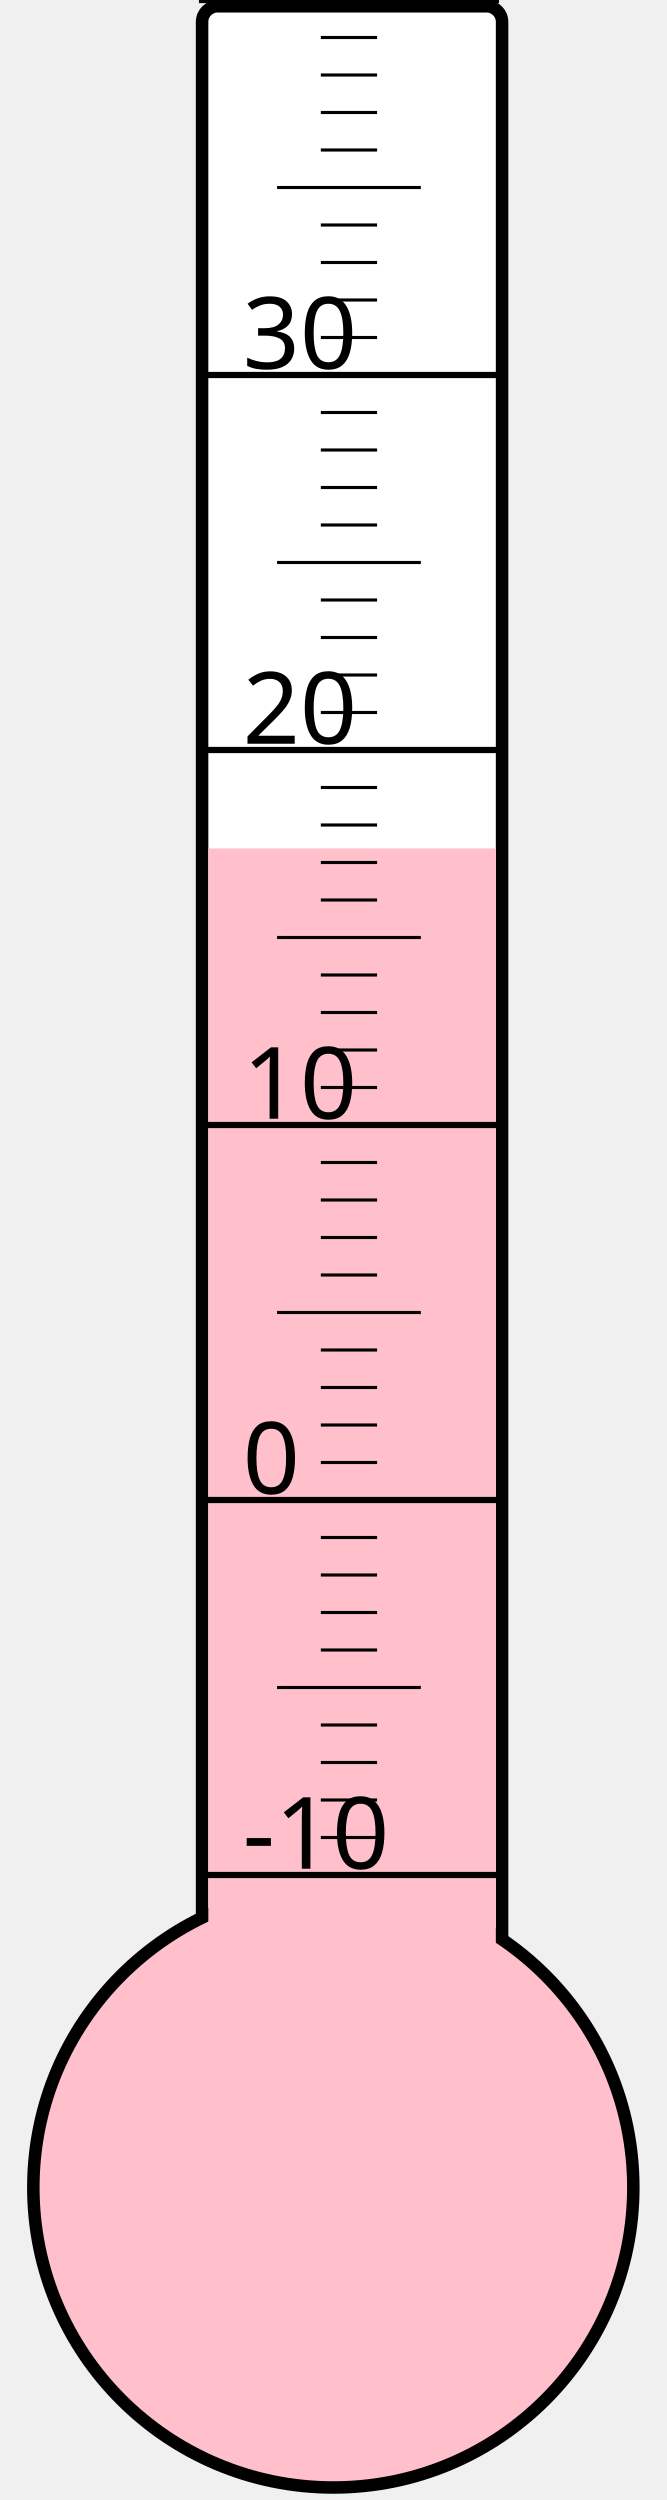
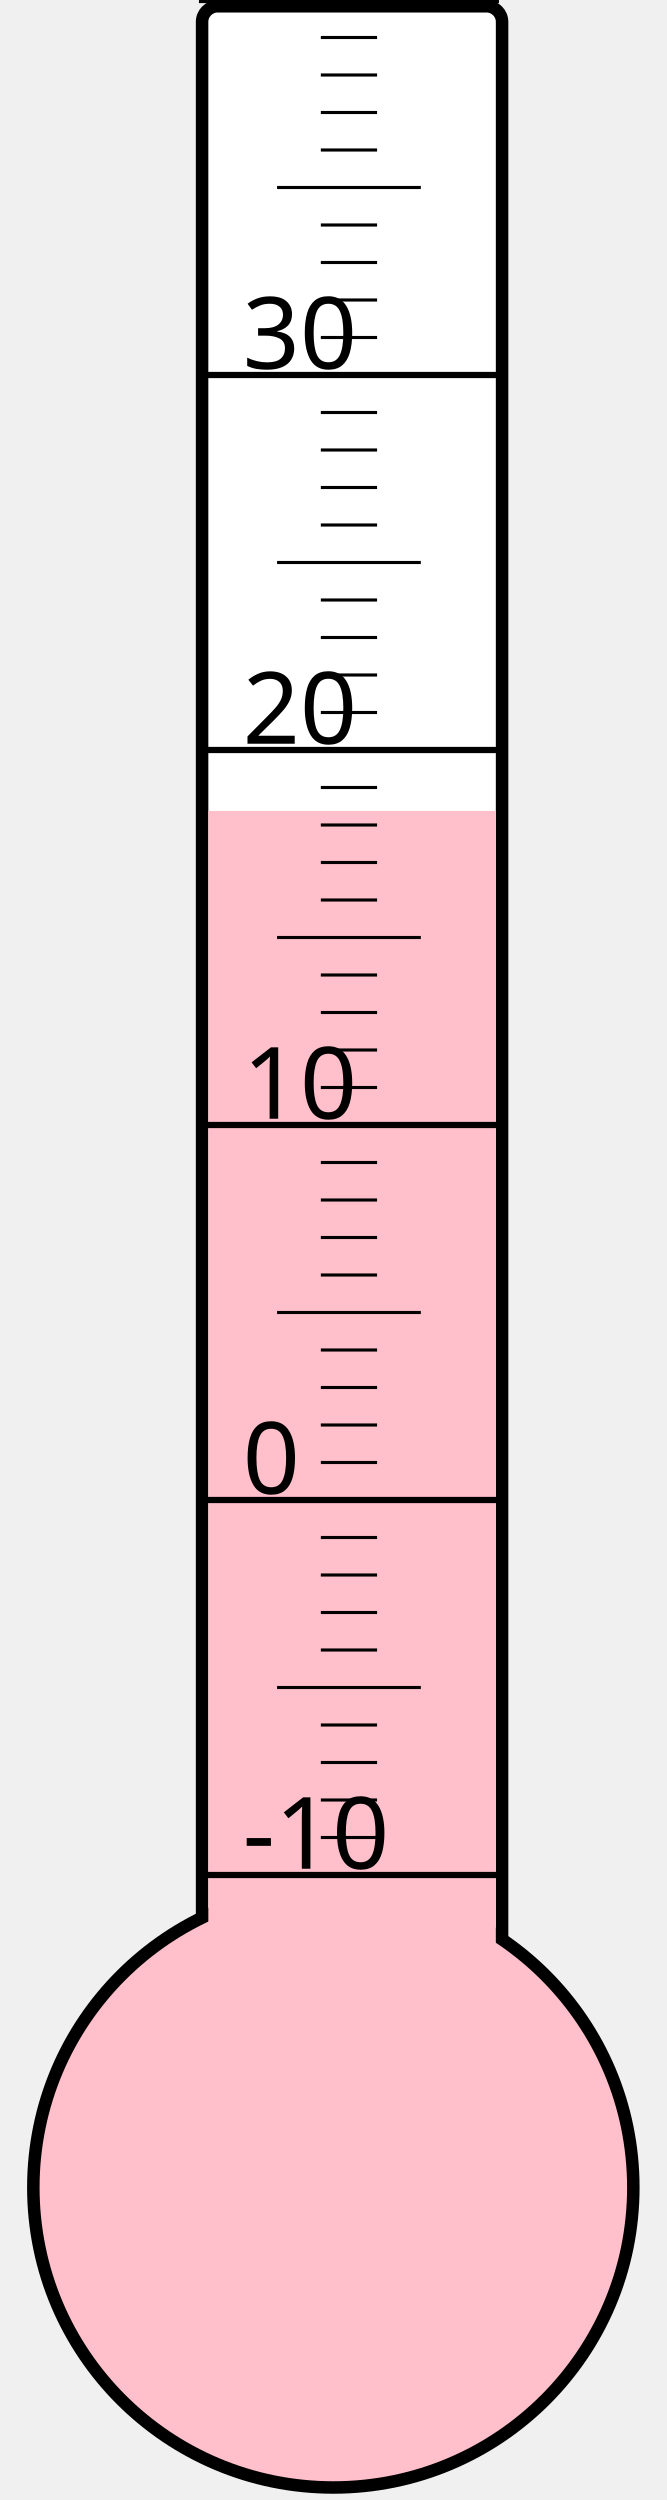
<svg xmlns="http://www.w3.org/2000/svg" width="40px" height="150px" viewBox="0 0 200 800">
  <rect width="200" height="800" x="0" y="0" style="fill: #ffffeb; fill-opacity: 0;" />
  <rect width="96" height="680" x="58" y="2" rx="5" ry="5" style="fill: white; fill-opacity: 1; stroke: black; stroke-width: 4;" />
  <circle cx="100" cy="700" r="96" style="fill: pink; stroke: black; stroke-width: 4;" />
-   <rect width="92" height="428.5" x="60" y="271.5" style="fill: pink; fill-opacity: 1; stroke-width: 0;" />
+   <rect width="92" height="440.5" x="60" y="259.5" style="fill: pink; fill-opacity: 1; stroke-width: 0;" />
  <text x="71" y="598" style="font-family: sans-serif; font-size: 24pt;">-10</text>
  <text x="71" y="478" style="font-family: sans-serif; font-size: 24pt;">0</text>
  <text x="71" y="358" style="font-family: sans-serif; font-size: 24pt;">10</text>
  <text x="71" y="238" style="font-family: sans-serif; font-size: 24pt;">20</text>
  <text x="71" y="118" style="font-family: sans-serif; font-size: 24pt;">30</text>
  <g style="stroke: black;">
    <line x1="57" y1="600" x2="153" y2="600" style="stroke-width: 2;" />
    <line x1="96" y1="588" x2="114" y2="588" style="stroke-width: 1;" />
    <line x1="96" y1="576" x2="114" y2="576" style="stroke-width: 1;" />
    <line x1="96" y1="564" x2="114" y2="564" style="stroke-width: 1;" />
    <line x1="96" y1="552" x2="114" y2="552" style="stroke-width: 1;" />
    <line x1="82" y1="540" x2="128" y2="540" style="stroke-width: 1;" />
    <line x1="96" y1="528" x2="114" y2="528" style="stroke-width: 1;" />
    <line x1="96" y1="516" x2="114" y2="516" style="stroke-width: 1;" />
    <line x1="96" y1="504" x2="114" y2="504" style="stroke-width: 1;" />
    <line x1="96" y1="492" x2="114" y2="492" style="stroke-width: 1;" />
    <line x1="57" y1="480" x2="153" y2="480" style="stroke-width: 2;" />
    <line x1="96" y1="468" x2="114" y2="468" style="stroke-width: 1;" />
    <line x1="96" y1="456" x2="114" y2="456" style="stroke-width: 1;" />
    <line x1="96" y1="444" x2="114" y2="444" style="stroke-width: 1;" />
    <line x1="96" y1="432" x2="114" y2="432" style="stroke-width: 1;" />
    <line x1="82" y1="420" x2="128" y2="420" style="stroke-width: 1;" />
    <line x1="96" y1="408" x2="114" y2="408" style="stroke-width: 1;" />
    <line x1="96" y1="396" x2="114" y2="396" style="stroke-width: 1;" />
    <line x1="96" y1="384" x2="114" y2="384" style="stroke-width: 1;" />
    <line x1="96" y1="372" x2="114" y2="372" style="stroke-width: 1;" />
    <line x1="57" y1="360" x2="153" y2="360" style="stroke-width: 2;" />
    <line x1="96" y1="348" x2="114" y2="348" style="stroke-width: 1;" />
    <line x1="96" y1="336" x2="114" y2="336" style="stroke-width: 1;" />
    <line x1="96" y1="324" x2="114" y2="324" style="stroke-width: 1;" />
    <line x1="96" y1="312" x2="114" y2="312" style="stroke-width: 1;" />
    <line x1="82" y1="300" x2="128" y2="300" style="stroke-width: 1;" />
    <line x1="96" y1="288" x2="114" y2="288" style="stroke-width: 1;" />
    <line x1="96" y1="276" x2="114" y2="276" style="stroke-width: 1;" />
    <line x1="96" y1="264" x2="114" y2="264" style="stroke-width: 1;" />
    <line x1="96" y1="252" x2="114" y2="252" style="stroke-width: 1;" />
    <line x1="57" y1="240" x2="153" y2="240" style="stroke-width: 2;" />
    <line x1="96" y1="228" x2="114" y2="228" style="stroke-width: 1;" />
    <line x1="96" y1="216" x2="114" y2="216" style="stroke-width: 1;" />
    <line x1="96" y1="204" x2="114" y2="204" style="stroke-width: 1;" />
    <line x1="96" y1="192" x2="114" y2="192" style="stroke-width: 1;" />
    <line x1="82" y1="180" x2="128" y2="180" style="stroke-width: 1;" />
    <line x1="96" y1="168" x2="114" y2="168" style="stroke-width: 1;" />
    <line x1="96" y1="156" x2="114" y2="156" style="stroke-width: 1;" />
    <line x1="96" y1="144" x2="114" y2="144" style="stroke-width: 1;" />
    <line x1="96" y1="132" x2="114" y2="132" style="stroke-width: 1;" />
    <line x1="57" y1="120" x2="153" y2="120" style="stroke-width: 2;" />
    <line x1="96" y1="108" x2="114" y2="108" style="stroke-width: 1;" />
    <line x1="96" y1="96" x2="114" y2="96" style="stroke-width: 1;" />
    <line x1="96" y1="84" x2="114" y2="84" style="stroke-width: 1;" />
    <line x1="96" y1="72" x2="114" y2="72" style="stroke-width: 1;" />
    <line x1="82" y1="60" x2="128" y2="60" style="stroke-width: 1;" />
    <line x1="96" y1="48" x2="114" y2="48" style="stroke-width: 1;" />
    <line x1="96" y1="36" x2="114" y2="36" style="stroke-width: 1;" />
    <line x1="96" y1="24" x2="114" y2="24" style="stroke-width: 1;" />
    <line x1="96" y1="12" x2="114" y2="12" style="stroke-width: 1;" />
    <line x1="57" y1="0" x2="153" y2="0" style="stroke-width: 2;" />
  </g>
</svg>
